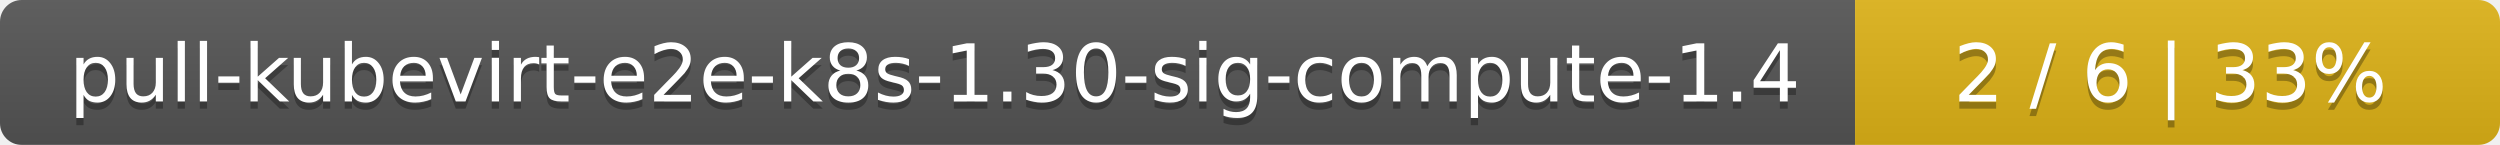
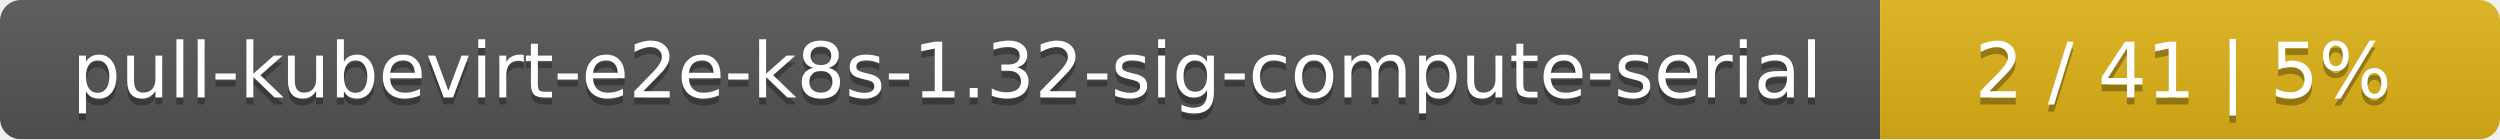
- <svg xmlns="http://www.w3.org/2000/svg" width="345" height="20">
+ <svg xmlns="http://www.w3.org/2000/svg" width="359" height="20">
  <linearGradient id="smooth" x2="0" y2="100%">
    <stop offset="0" stop-color="#bbb" stop-opacity=".1" />
    <stop offset="1" stop-opacity=".1" />
  </linearGradient>
  <mask id="round">
-     <rect width="345" height="20" rx="3" fill="#fff" />
+     <rect width="359" height="20" rx="3" fill="#fff" />
  </mask>
  <g mask="url(#round)">
-     <rect width="256" height="20" fill="#555" />
-     <rect x="256" width="89" height="20" fill="#dfb317" />
-     <rect width="345" height="20" fill="url(#smooth)" />
+     <rect width="270" height="20" fill="#555" />
+     <rect x="270" width="89" height="20" fill="#dfb317" />
+     <rect width="359" height="20" fill="url(#smooth)" />
  </g>
  <g fill="#fff" text-anchor="middle" font-family="DejaVu Sans,Verdana,Geneva,sans-serif" font-size="11">
-     <text x="129" y="15" fill="#010101" fill-opacity=".3">pull-kubevirt-e2e-k8s-1.30-sig-compute-1.4</text>
-     <text x="129" y="14">pull-kubevirt-e2e-k8s-1.30-sig-compute-1.4</text>
-     <text x="299.5" y="15" fill="#010101" fill-opacity=".3">2 / 6    |    33%</text>
-     <text x="299.5" y="14">2 / 6    |    33%</text>
+     <text x="136" y="15" fill="#010101" fill-opacity=".3">pull-kubevirt-e2e-k8s-1.32-sig-compute-serial</text>
+     <text x="136" y="14">pull-kubevirt-e2e-k8s-1.32-sig-compute-serial</text>
+     <text x="313.5" y="15" fill="#010101" fill-opacity=".3">2 / 41    |    5%</text>
+     <text x="313.5" y="14">2 / 41    |    5%</text>
  </g>
</svg>
